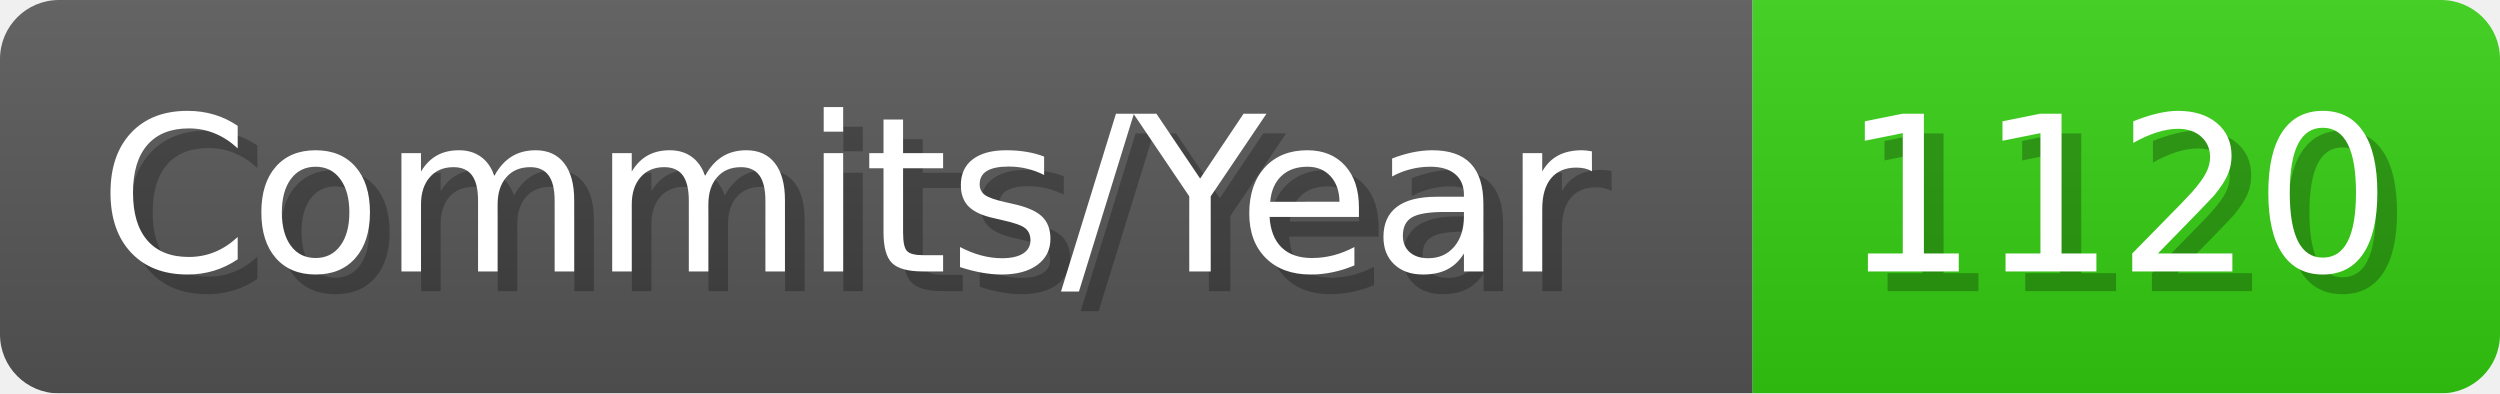
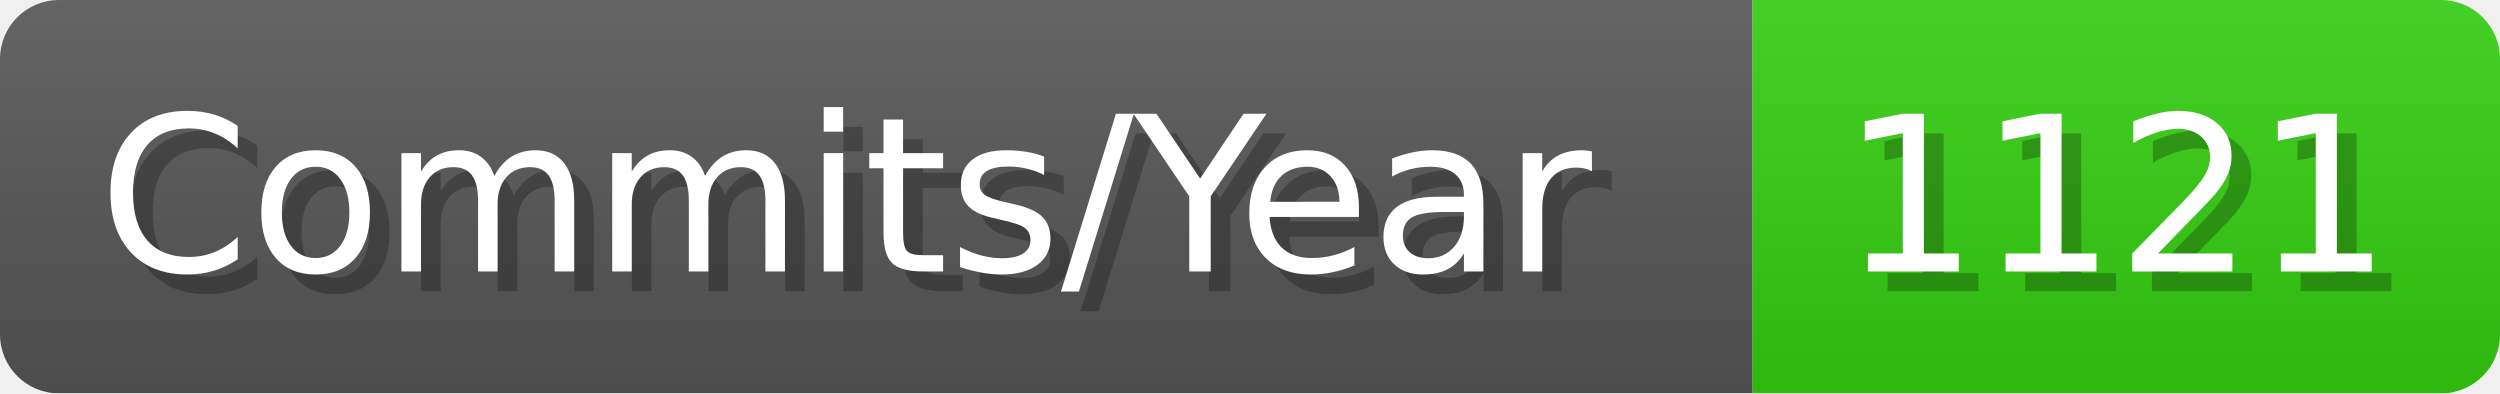
- <svg xmlns="http://www.w3.org/2000/svg" width="127.1" height="20" viewBox="0 0 1271 200" role="img" aria-label="Commits/Year: 1120">
+ <svg xmlns="http://www.w3.org/2000/svg" width="127.1" height="20" viewBox="0 0 1271 200" role="img" aria-label="Commits/Year: 1121">
  <linearGradient id="aUPdi" x2="0" y2="100%">
    <stop offset="0" stop-opacity=".1" stop-color="#EEE" />
    <stop offset="1" stop-opacity=".1" />
  </linearGradient>
  <mask id="WfAiQ">
    <rect width="1271" height="200" rx="30" fill="#FFF" />
  </mask>
  <g mask="url(#WfAiQ)">
    <rect width="891" height="200" fill="#555" />
    <rect width="380" height="200" fill="#3C1" x="891" />
    <rect width="1271" height="200" fill="url(#aUPdi)" />
  </g>
  <g aria-hidden="true" fill="#fff" text-anchor="start" font-family="Verdana,DejaVu Sans,sans-serif" font-size="110">
    <text x="60" y="148" textLength="791" fill="#000" opacity="0.25">Commits/Year</text>
    <text x="50" y="138" textLength="791">Commits/Year</text>
-     <text x="946" y="148" textLength="280" fill="#000" opacity="0.25">1120</text>
-     <text x="936" y="138" textLength="280">1120</text>
+     <text x="946" y="148" textLength="280" fill="#000" opacity="0.25">1121</text>
+     <text x="936" y="138" textLength="280">1121</text>
  </g>
</svg>
